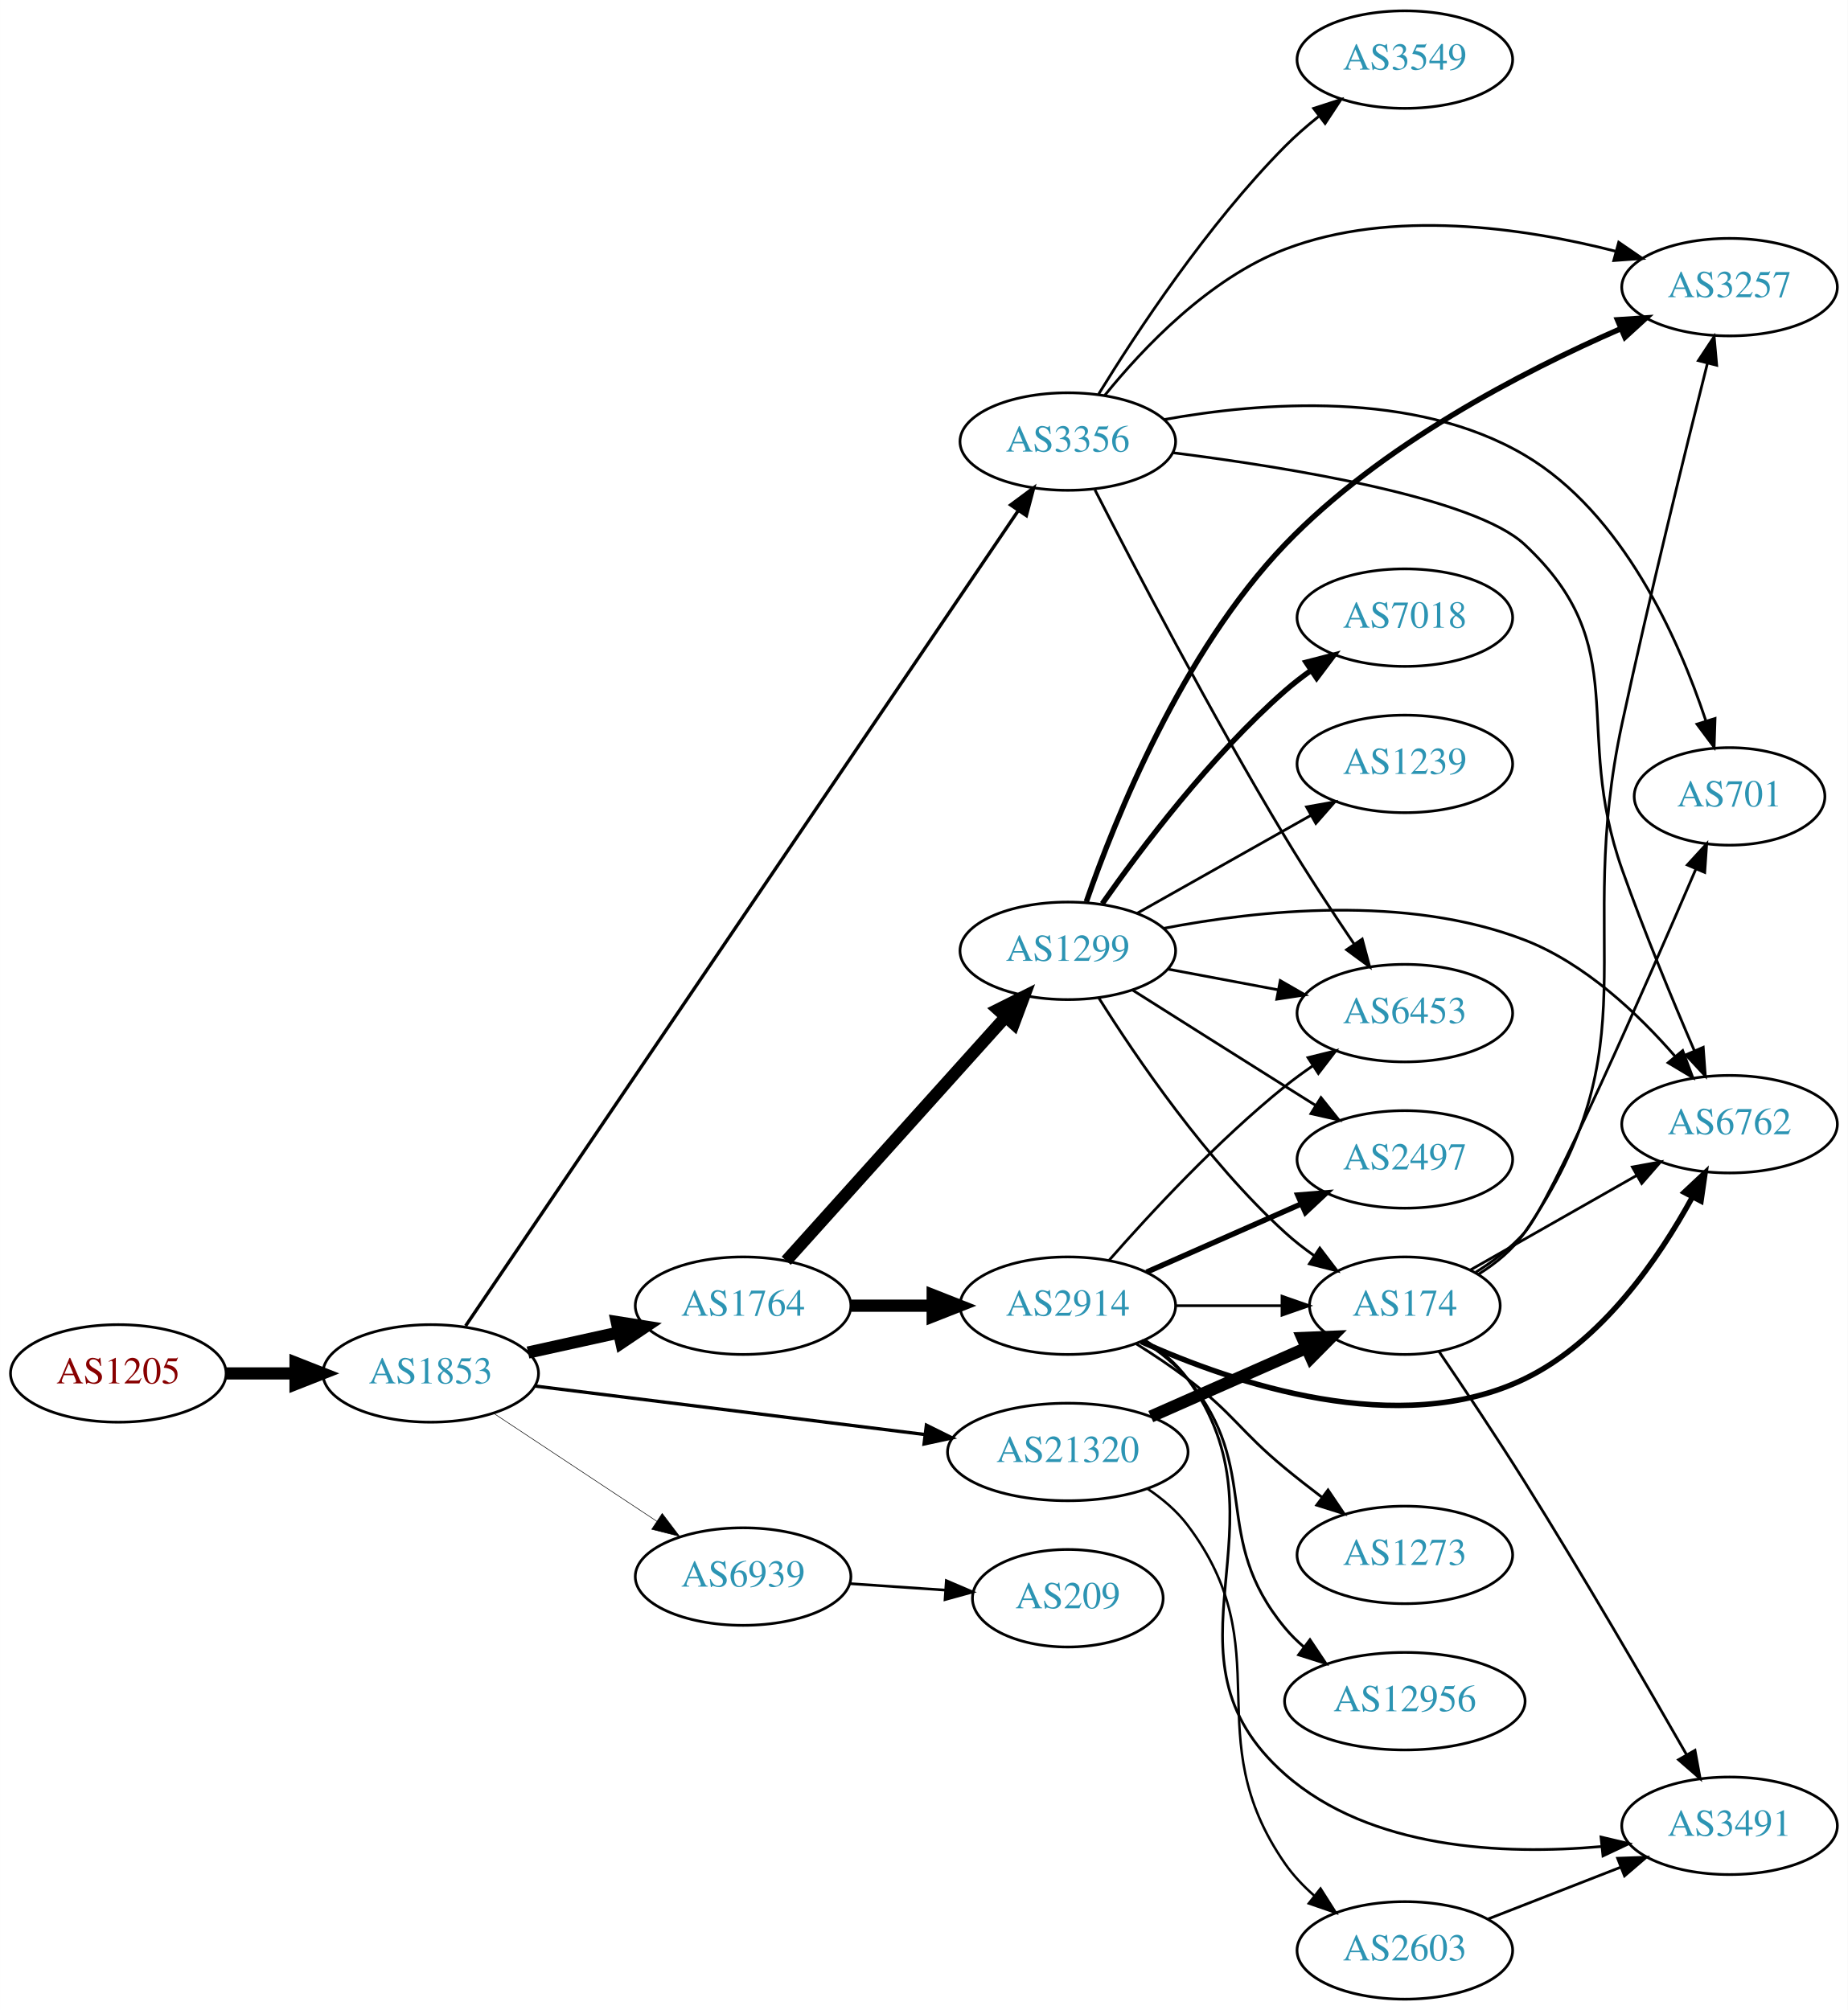
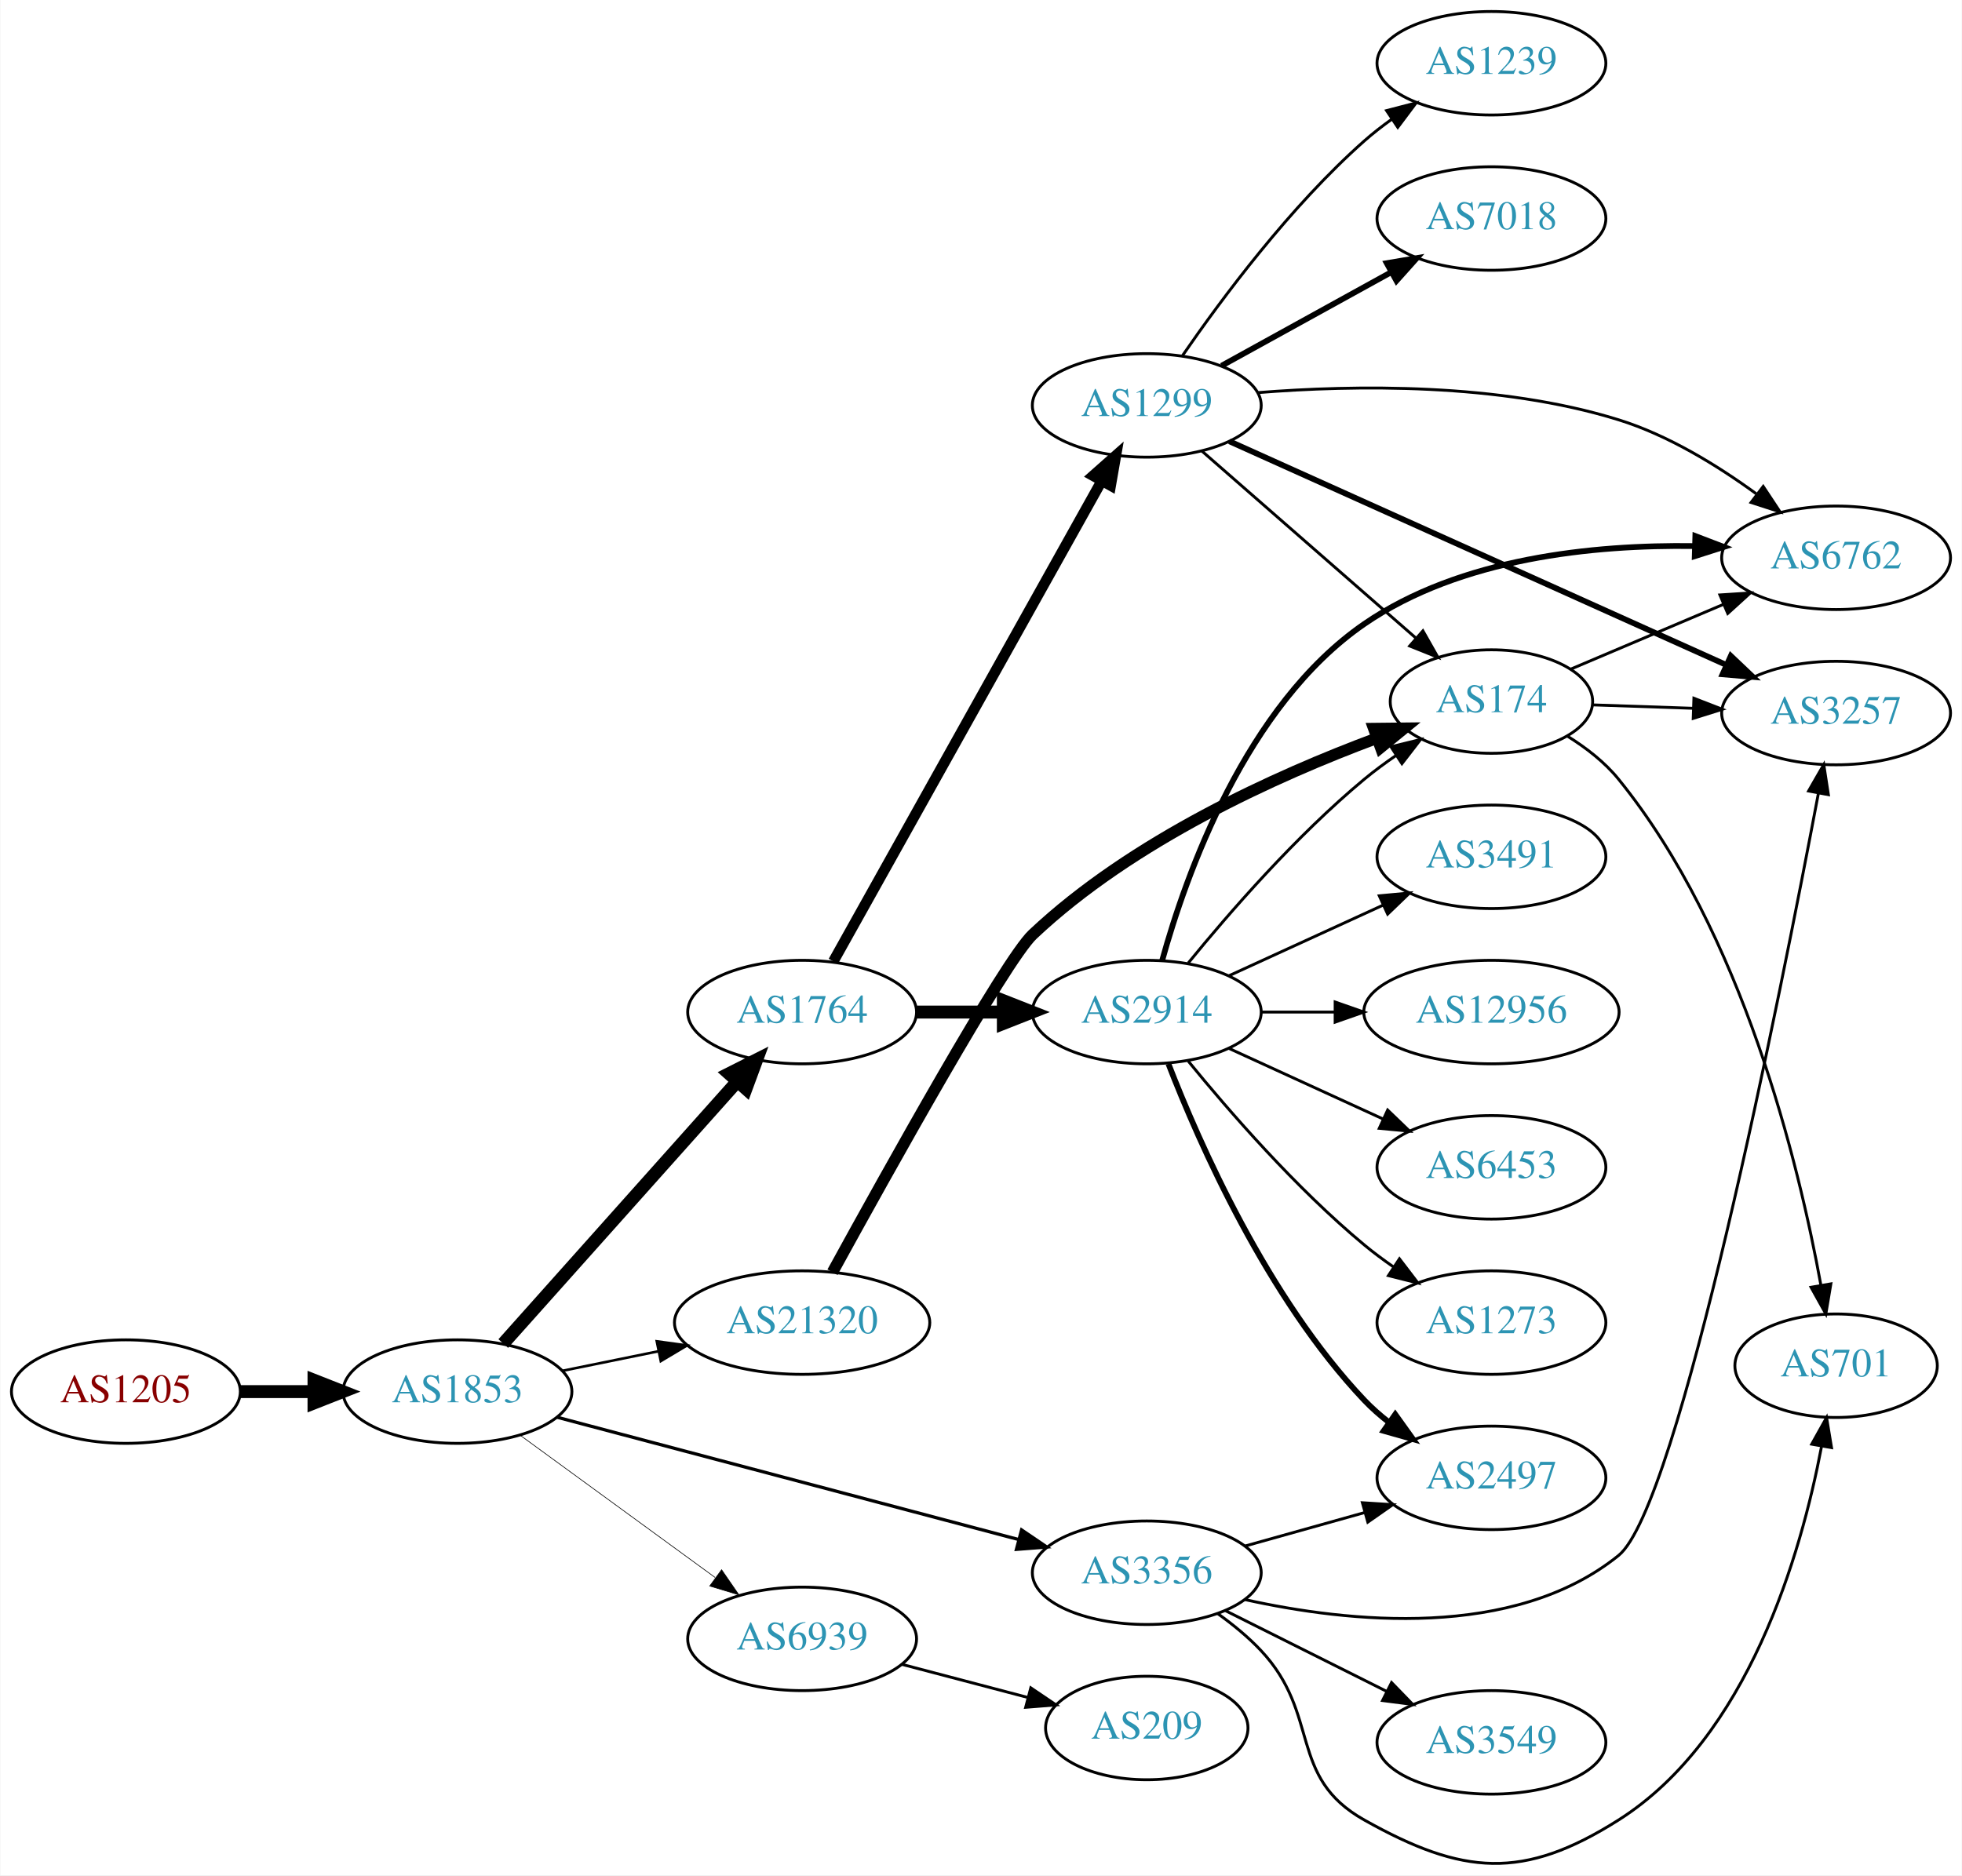
- <svg xmlns="http://www.w3.org/2000/svg" xmlns:xlink="http://www.w3.org/1999/xlink" width="682pt" height="742pt" viewBox="0.00 0.00 681.96 742.00">
-   <g id="graph0" class="graph" transform="scale(1 1) rotate(0) translate(4 738)">
-     <polygon fill="white" stroke="none" points="-4,4 -4,-738 677.956,-738 677.956,4 -4,4" />
+ <svg xmlns="http://www.w3.org/2000/svg" xmlns:xlink="http://www.w3.org/1999/xlink" width="682pt" height="652pt" viewBox="0.00 0.00 681.96 652.21">
+   <g id="graph0" class="graph" transform="scale(1 1) rotate(0) translate(4 648.207)">
+     <polygon fill="white" stroke="none" points="-4,4 -4,-648.207 677.956,-648.207 677.956,4 -4,4" />
    <g id="node1" class="node">
      <g id="a_node1">
        <a xlink:href="/asn/1205" xlink:title="AS1205 ~ University Linz [AT]">
-           <ellipse fill="#ffffff" stroke="black" cx="39.647" cy="-231" rx="39.794" ry="18" />
-           <text text-anchor="middle" x="39.647" y="-227.3" font-family="Times,serif" font-size="14.00" fill="#880000">AS1205</text>
+           <ellipse fill="#ffffff" stroke="black" cx="39.647" cy="-164.207" rx="39.794" ry="18" />
+           <text text-anchor="middle" x="39.647" y="-160.507" font-family="Times,serif" font-size="14.00" fill="#880000">AS1205</text>
        </a>
      </g>
    </g>
    <g id="node2" class="node">
      <g id="a_node2">
        <a xlink:href="/asn/1853" xlink:title="AS1853 ~ ACOnet Backbone [AT]">
-           <ellipse fill="#ffffff" stroke="black" cx="154.939" cy="-231" rx="39.794" ry="18" />
-           <text text-anchor="middle" x="154.939" y="-227.3" font-family="Times,serif" font-size="14.00" fill="#2c94b3">AS1853</text>
+           <ellipse fill="#ffffff" stroke="black" cx="154.939" cy="-164.207" rx="39.794" ry="18" />
+           <text text-anchor="middle" x="154.939" y="-160.507" font-family="Times,serif" font-size="14.00" fill="#2c94b3">AS1853</text>
        </a>
      </g>
    </g>
    <g id="edge1" class="edge">
-       <path fill="none" stroke="black" stroke-width="4.5" d="M79.319,-231C87.522,-231 96.286,-231 104.818,-231" />
-       <polygon fill="black" stroke="black" stroke-width="4.5" points="105.057,-234.938 115.057,-231 105.057,-227.063 105.057,-234.938" />
+       <path fill="none" stroke="black" stroke-width="4.5" d="M79.319,-164.207C87.522,-164.207 96.286,-164.207 104.818,-164.207" />
+       <polygon fill="black" stroke="black" stroke-width="4.5" points="105.057,-168.145 115.057,-164.207 105.057,-160.27 105.057,-168.145" />
    </g>
    <g id="node3" class="node">
      <g id="a_node3">
-         <a xlink:href="/asn/3356" xlink:title="AS3356 ~ Level 3 Parent, LLC [US]">
-           <ellipse fill="#ffffff" stroke="black" cx="390.075" cy="-575" rx="39.794" ry="18" />
-           <text text-anchor="middle" x="390.075" y="-571.3" font-family="Times,serif" font-size="14.00" fill="#2c94b3">AS3356</text>
+         <a xlink:href="/asn/1764" xlink:title="AS1764 ~ NEXTLAYER-AS [AT]">
+           <ellipse fill="#ffffff" stroke="black" cx="274.782" cy="-296.207" rx="39.794" ry="18" />
+           <text text-anchor="middle" x="274.782" y="-292.507" font-family="Times,serif" font-size="14.00" fill="#2c94b3">AS1764</text>
        </a>
      </g>
    </g>
    <g id="edge2" class="edge">
-       <path fill="none" stroke="black" stroke-width="1.227" d="M167.821,-248.532C206.106,-305.022 326.367,-482.472 371.622,-549.248" />
-       <polygon fill="black" stroke="black" stroke-width="1.227" points="368.986,-551.597 377.494,-557.912 374.781,-547.67 368.986,-551.597" />
+       <path fill="none" stroke="black" stroke-width="4.5" d="M170.864,-180.925C191.407,-203.935 228.526,-245.514 252.123,-271.946" />
+       <polygon fill="black" stroke="black" stroke-width="4.5" points="249.381,-274.787 258.978,-279.625 255.256,-269.543 249.381,-274.787" />
    </g>
    <g id="node4" class="node">
      <g id="a_node4">
-         <a xlink:href="/asn/1764" xlink:title="AS1764 ~ NEXTLAYER-AS [AT]">
-           <ellipse fill="#ffffff" stroke="black" cx="270.232" cy="-256" rx="39.794" ry="18" />
-           <text text-anchor="middle" x="270.232" y="-252.3" font-family="Times,serif" font-size="14.00" fill="#2c94b3">AS1764</text>
+         <a xlink:href="/asn/3356" xlink:title="AS3356 ~ Level 3 Parent, LLC [US]">
+           <ellipse fill="#ffffff" stroke="black" cx="394.625" cy="-101.207" rx="39.794" ry="18" />
+           <text text-anchor="middle" x="394.625" y="-97.507" font-family="Times,serif" font-size="14.00" fill="#2c94b3">AS3356</text>
        </a>
      </g>
    </g>
    <g id="edge3" class="edge">
-       <path fill="none" stroke="black" stroke-width="4.5" d="M190.856,-238.705C201.408,-241.033 213.147,-243.624 224.26,-246.076" />
-       <polygon fill="black" stroke="black" stroke-width="4.5" points="223.623,-249.968 234.237,-248.278 225.32,-242.278 223.623,-249.968" />
+       <path fill="none" stroke="black" stroke-width="1.125" d="M189.49,-155.314C231.574,-144.16 303.816,-125.011 350.111,-112.741" />
+       <polygon fill="black" stroke="black" stroke-width="1.125" points="351.091,-116.102 359.861,-110.156 349.298,-109.335 351.091,-116.102" />
    </g>
    <g id="node5" class="node">
      <g id="a_node5">
        <a xlink:href="/asn/21320" xlink:title="AS21320 ~ GEANT Vereniging [EU]">
-           <ellipse fill="#ffffff" stroke="black" cx="390.075" cy="-202" rx="44.393" ry="18" />
-           <text text-anchor="middle" x="390.075" y="-198.3" font-family="Times,serif" font-size="14.00" fill="#2c94b3">AS21320</text>
+           <ellipse fill="#ffffff" stroke="black" cx="274.782" cy="-188.207" rx="44.393" ry="18" />
+           <text text-anchor="middle" x="274.782" y="-184.507" font-family="Times,serif" font-size="14.00" fill="#2c94b3">AS21320</text>
        </a>
      </g>
    </g>
    <g id="edge4" class="edge">
-       <path fill="none" stroke="black" stroke-width="1.227" d="M193.397,-226.341C232.363,-221.494 293.659,-213.869 337.257,-208.446" />
-       <polygon fill="black" stroke="black" stroke-width="1.227" points="337.889,-211.894 347.38,-207.186 337.025,-204.948 337.889,-211.894" />
+       <path fill="none" stroke="black" stroke-width="0.9" d="M191.296,-171.408C201.781,-173.543 213.458,-175.922 224.65,-178.201" />
+       <polygon fill="black" stroke="black" stroke-width="0.9" points="224.247,-181.691 234.744,-180.257 225.644,-174.831 224.247,-181.691" />
    </g>
    <g id="node6" class="node">
      <g id="a_node6">
        <a xlink:href="/asn/6939" xlink:title="AS6939 ~ Hurricane Electric LLC [US]">
-           <ellipse fill="#ffffff" stroke="black" cx="270.232" cy="-156" rx="39.794" ry="18" />
-           <text text-anchor="middle" x="270.232" y="-152.3" font-family="Times,serif" font-size="14.00" fill="#2c94b3">AS6939</text>
+           <ellipse fill="#ffffff" stroke="black" cx="274.782" cy="-78.207" rx="39.794" ry="18" />
+           <text text-anchor="middle" x="274.782" y="-74.507" font-family="Times,serif" font-size="14.00" fill="#2c94b3">AS6939</text>
        </a>
      </g>
    </g>
    <g id="edge5" class="edge">
-       <path fill="none" stroke="black" stroke-width="0.205" d="M178.052,-216.361C195.252,-204.975 219.32,-189.042 238.41,-176.405" />
-       <polygon fill="black" stroke="black" stroke-width="0.205" points="240.382,-179.297 246.788,-170.858 236.518,-173.46 240.382,-179.297" />
+       <path fill="none" stroke="black" stroke-width="0.225" d="M176.736,-149.03C195.552,-135.299 223.458,-114.933 244.522,-99.561" />
+       <polygon fill="black" stroke="black" stroke-width="0.225" points="246.782,-102.244 252.797,-93.522 242.656,-96.59 246.782,-102.244" />
    </g>
    <g id="node7" class="node">
      <g id="a_node7">
-         <a xlink:href="/asn/6453" xlink:title="AS6453 ~ TATA COMMUNICATIONS (AMERICA) INC [US]">
-           <ellipse fill="#ffffff" stroke="black" cx="514.467" cy="-364" rx="39.794" ry="18" />
-           <text text-anchor="middle" x="514.467" y="-360.3" font-family="Times,serif" font-size="14.00" fill="#2c94b3">AS6453</text>
+         <a xlink:href="/asn/2914" xlink:title="AS2914 ~ NTT America, Inc. [US]">
+           <ellipse fill="#ffffff" stroke="black" cx="394.625" cy="-296.207" rx="39.794" ry="18" />
+           <text text-anchor="middle" x="394.625" y="-292.507" font-family="Times,serif" font-size="14.00" fill="#2c94b3">AS2914</text>
        </a>
      </g>
    </g>
    <g id="edge6" class="edge">
-       <path fill="none" stroke="black" d="M400.084,-557.184C414.283,-529.392 443.059,-474.213 470.271,-429 478.233,-415.771 487.665,-401.44 495.682,-389.61" />
-       <polygon fill="black" stroke="black" points="498.738,-391.341 501.488,-381.11 492.958,-387.393 498.738,-391.341" />
+       <path fill="none" stroke="black" stroke-width="4.5" d="M314.695,-296.207C324.248,-296.207 334.598,-296.207 344.56,-296.207" />
+       <polygon fill="black" stroke="black" stroke-width="4.5" points="344.753,-300.145 354.753,-296.207 344.753,-292.27 344.753,-300.145" />
    </g>
    <g id="node8" class="node">
      <g id="a_node8">
+         <a xlink:href="/asn/1299" xlink:title="AS1299 ~ Telia Carrier [EU]">
+           <ellipse fill="#ffffff" stroke="black" cx="394.625" cy="-507.207" rx="39.794" ry="18" />
+           <text text-anchor="middle" x="394.625" y="-503.507" font-family="Times,serif" font-size="14.00" fill="#2c94b3">AS1299</text>
+         </a>
+       </g>
+     </g>
+     <g id="edge7" class="edge">
+       <path fill="none" stroke="black" stroke-width="3.682" d="M285.627,-313.834C306.344,-350.929 354.539,-437.223 378.927,-480.891" />
+       <polygon fill="black" stroke="black" stroke-width="3.682" points="375.959,-482.755 383.891,-489.779 382.071,-479.342 375.959,-482.755" />
+     </g>
+     <g id="node10" class="node">
+       <g id="a_node10">
+         <a xlink:href="/asn/2497" xlink:title="AS2497 ~ Internet Initiative Japan Inc. [JP]">
+           <ellipse fill="#ffffff" stroke="black" cx="514.467" cy="-134.207" rx="39.794" ry="18" />
+           <text text-anchor="middle" x="514.467" y="-130.507" font-family="Times,serif" font-size="14.00" fill="#2c94b3">AS2497</text>
+         </a>
+       </g>
+     </g>
+     <g id="edge23" class="edge">
+       <path fill="none" stroke="black" d="M428.764,-110.487C441.692,-114.108 456.683,-118.306 470.427,-122.155" />
+       <polygon fill="black" stroke="black" points="469.595,-125.556 480.168,-124.882 471.483,-118.815 469.595,-125.556" />
+     </g>
+     <g id="node16" class="node">
+       <g id="a_node16">
+         <a xlink:href="/asn/3257" xlink:title="AS3257 ~ GTT [DE]">
+           <ellipse fill="#ffffff" stroke="black" cx="634.31" cy="-400.207" rx="39.794" ry="18" />
+           <text text-anchor="middle" x="634.31" y="-396.507" font-family="Times,serif" font-size="14.00" fill="#2c94b3">AS3257</text>
+         </a>
+       </g>
+     </g>
+     <g id="edge20" class="edge">
+       <path fill="none" stroke="black" d="M428.669,-91.888C464.731,-83.883 522.185,-77.766 558.663,-107.207 579.644,-124.141 615.027,-302.612 628.182,-372.43" />
+       <polygon fill="black" stroke="black" points="624.747,-373.101 630.027,-382.287 631.628,-371.813 624.747,-373.101" />
+     </g>
+     <g id="node19" class="node">
+       <g id="a_node19">
+         <a xlink:href="/asn/701" xlink:title="AS701 ~ UUNET [US]">
+           <ellipse fill="#ffffff" stroke="black" cx="634.31" cy="-173.207" rx="35.194" ry="18" />
+           <text text-anchor="middle" x="634.31" y="-169.507" font-family="Times,serif" font-size="14.00" fill="#2c94b3">AS701</text>
+         </a>
+       </g>
+     </g>
+     <g id="edge21" class="edge">
+       <path fill="none" stroke="black" d="M419.353,-86.946C424.603,-83.183 429.899,-78.859 434.271,-74.207 455.309,-51.824 443.484,-30.242 470.271,-15.207 504.529,4.021 525.477,5.817 558.663,-15.207 603.797,-43.801 622.16,-107.83 629.225,-145.006" />
+       <polygon fill="black" stroke="black" points="625.832,-145.923 631.002,-155.171 632.727,-144.717 625.832,-145.923" />
+     </g>
+     <g id="node20" class="node">
+       <g id="a_node20">
        <a xlink:href="/asn/3549" xlink:title="AS3549 ~ Level 3 Parent, LLC [US]">
-           <ellipse fill="#ffffff" stroke="black" cx="514.467" cy="-716" rx="39.794" ry="18" />
-           <text text-anchor="middle" x="514.467" y="-712.3" font-family="Times,serif" font-size="14.00" fill="#2c94b3">AS3549</text>
-         </a>
-       </g>
-     </g>
-     <g id="edge7" class="edge">
-       <path fill="none" stroke="black" d="M401.429,-592.487C415.333,-615.123 441.625,-655.087 470.271,-684 474.034,-687.798 478.275,-691.498 482.593,-694.954" />
-       <polygon fill="black" stroke="black" points="480.806,-697.993 490.884,-701.262 485.044,-692.422 480.806,-697.993" />
+           <ellipse fill="#ffffff" stroke="black" cx="514.467" cy="-42.207" rx="39.794" ry="18" />
+           <text text-anchor="middle" x="514.467" y="-38.507" font-family="Times,serif" font-size="14.00" fill="#2c94b3">AS3549</text>
+         </a>
+       </g>
+     </g>
+     <g id="edge22" class="edge">
+       <path fill="none" stroke="black" d="M422.071,-87.966C438.598,-79.692 460.082,-68.936 478.068,-59.931" />
+       <polygon fill="black" stroke="black" points="479.734,-63.01 487.109,-55.404 476.6,-56.751 479.734,-63.01" />
    </g>
    <g id="node9" class="node">
      <g id="a_node9">
-         <a xlink:href="/asn/6762" xlink:title="AS6762 ~ TELECOM ITALIA SPARKLE S.p.A. [IT]">
-           <ellipse fill="#ffffff" stroke="black" cx="634.31" cy="-323" rx="39.794" ry="18" />
-           <text text-anchor="middle" x="634.31" y="-319.3" font-family="Times,serif" font-size="14.00" fill="#2c94b3">AS6762</text>
-         </a>
-       </g>
+         <a xlink:href="/asn/174" xlink:title="AS174 ~ Cogent Communications [US]">
+           <ellipse fill="#ffffff" stroke="black" cx="514.467" cy="-404.207" rx="35.194" ry="18" />
+           <text text-anchor="middle" x="514.467" y="-400.507" font-family="Times,serif" font-size="14.00" fill="#2c94b3">AS174</text>
+         </a>
+       </g>
+     </g>
+     <g id="edge24" class="edge">
+       <path fill="none" stroke="black" stroke-width="4" d="M285.342,-205.736C304.226,-240.168 345.319,-314.093 354.978,-323.207 389.549,-355.826 439.793,-378.49 474.396,-391.385" />
+       <polygon fill="black" stroke="black" stroke-width="4" points="473.561,-394.805 484.155,-394.918 475.944,-388.223 473.561,-394.805" />
+     </g>
+     <g id="node21" class="node">
+       <g id="a_node21">
+         <a xlink:href="/asn/209" xlink:title="AS209 ~ CenturyLink Communications, LLC [US]">
+           <ellipse fill="#ffffff" stroke="black" cx="394.625" cy="-47.207" rx="35.194" ry="18" />
+           <text text-anchor="middle" x="394.625" y="-43.507" font-family="Times,serif" font-size="14.00" fill="#2c94b3">AS209</text>
+         </a>
+       </g>
+     </g>
+     <g id="edge28" class="edge">
+       <path fill="none" stroke="black" d="M309.551,-69.324C323.124,-65.753 338.888,-61.606 353.074,-57.874" />
+       <polygon fill="black" stroke="black" points="354.291,-61.174 363.071,-55.245 352.51,-54.404 354.291,-61.174" />
    </g>
    <g id="edge8" class="edge">
-       <path fill="none" stroke="black" d="M428.832,-570.875C472.307,-565.385 540.129,-554.307 558.663,-537 599.361,-498.998 576.054,-469.48 594.663,-417 602.761,-394.163 613.291,-368.779 621.314,-350.152" />
-       <polygon fill="black" stroke="black" points="624.595,-351.383 625.369,-340.817 618.175,-348.595 624.595,-351.383" />
-     </g>
-     <g id="node10" class="node">
-       <g id="a_node10">
-         <a xlink:href="/asn/3257" xlink:title="AS3257 ~ GTT [DE]">
-           <ellipse fill="#ffffff" stroke="black" cx="634.31" cy="-632" rx="39.794" ry="18" />
-           <text text-anchor="middle" x="634.31" y="-628.3" font-family="Times,serif" font-size="14.00" fill="#2c94b3">AS3257</text>
-         </a>
-       </g>
+       <path fill="none" stroke="black" d="M409.044,-313.272C423.158,-330.582 446.573,-357.552 470.271,-377.207 473.734,-380.08 477.527,-382.877 481.381,-385.515" />
+       <polygon fill="black" stroke="black" points="479.524,-388.482 489.814,-391.004 483.343,-382.615 479.524,-388.482" />
    </g>
    <g id="edge9" class="edge">
-       <path fill="none" stroke="black" d="M403.706,-592.044C417.739,-609.401 442.159,-635.244 470.271,-646 509.706,-661.089 558.305,-653.939 592.136,-645.286" />
-       <polygon fill="black" stroke="black" points="593.399,-648.57 602.134,-642.576 591.567,-641.814 593.399,-648.57" />
+       <path fill="none" stroke="black" stroke-width="2" d="M402.148,-278.213C412.898,-250.479 436.555,-196.778 470.271,-161.207 472.857,-158.479 475.774,-155.913 478.843,-153.53" />
+       <polygon fill="black" stroke="black" stroke-width="2" points="481.021,-156.277 487.191,-147.664 476.997,-150.549 481.021,-156.277" />
    </g>
    <g id="node11" class="node">
      <g id="a_node11">
-         <a xlink:href="/asn/701" xlink:title="AS701 ~ UUNET [US]">
-           <ellipse fill="#ffffff" stroke="black" cx="634.31" cy="-444" rx="35.194" ry="18" />
-           <text text-anchor="middle" x="634.31" y="-440.3" font-family="Times,serif" font-size="14.00" fill="#2c94b3">AS701</text>
+         <a xlink:href="/asn/3491" xlink:title="AS3491 ~ PCCW Global, Inc. [US]">
+           <ellipse fill="#ffffff" stroke="black" cx="514.467" cy="-350.207" rx="39.794" ry="18" />
+           <text text-anchor="middle" x="514.467" y="-346.507" font-family="Times,serif" font-size="14.00" fill="#2c94b3">AS3491</text>
        </a>
      </g>
    </g>
    <g id="edge10" class="edge">
-       <path fill="none" stroke="black" d="M425.507,-583.103C461.377,-589.568 517.921,-594.03 558.663,-570 594.905,-548.624 615.484,-502.231 625.506,-472.098" />
-       <polygon fill="black" stroke="black" points="628.962,-472.775 628.619,-462.185 622.283,-470.677 628.962,-472.775" />
+       <path fill="none" stroke="black" d="M423.253,-308.868C439.21,-316.18 459.481,-325.469 476.764,-333.388" />
+       <polygon fill="black" stroke="black" points="475.462,-336.642 486.011,-337.626 478.378,-330.278 475.462,-336.642" />
    </g>
    <g id="node12" class="node">
      <g id="a_node12">
-         <a xlink:href="/asn/2914" xlink:title="AS2914 ~ NTT America, Inc. [US]">
-           <ellipse fill="#ffffff" stroke="black" cx="390.075" cy="-256" rx="39.794" ry="18" />
-           <text text-anchor="middle" x="390.075" y="-252.3" font-family="Times,serif" font-size="14.00" fill="#2c94b3">AS2914</text>
+         <a xlink:href="/asn/6762" xlink:title="AS6762 ~ TELECOM ITALIA SPARKLE S.p.A. [IT]">
+           <ellipse fill="#ffffff" stroke="black" cx="634.31" cy="-454.207" rx="39.794" ry="18" />
+           <text text-anchor="middle" x="634.31" y="-450.507" font-family="Times,serif" font-size="14.00" fill="#2c94b3">AS6762</text>
        </a>
      </g>
    </g>
    <g id="edge11" class="edge">
-       <path fill="none" stroke="black" stroke-width="4.5" d="M310.145,-256C319.698,-256 330.048,-256 340.011,-256" />
-       <polygon fill="black" stroke="black" stroke-width="4.5" points="340.203,-259.938 350.203,-256 340.203,-252.063 340.203,-259.938" />
+       <path fill="none" stroke="black" stroke-width="2" d="M399.979,-314.153C408.204,-343.864 429.019,-402.808 470.271,-431.207 503.665,-454.197 550.1,-458.773 584.875,-458.282" />
+       <polygon fill="black" stroke="black" stroke-width="2" points="585.372,-461.769 595.266,-457.981 585.169,-454.772 585.372,-461.769" />
    </g>
    <g id="node13" class="node">
      <g id="a_node13">
-         <a xlink:href="/asn/1299" xlink:title="AS1299 ~ Telia Carrier [EU]">
-           <ellipse fill="#ffffff" stroke="black" cx="390.075" cy="-387" rx="39.794" ry="18" />
-           <text text-anchor="middle" x="390.075" y="-383.3" font-family="Times,serif" font-size="14.00" fill="#2c94b3">AS1299</text>
+         <a xlink:href="/asn/12956" xlink:title="AS12956 ~ TELXIUS [ES]">
+           <ellipse fill="#ffffff" stroke="black" cx="514.467" cy="-296.207" rx="44.393" ry="18" />
+           <text text-anchor="middle" x="514.467" y="-292.507" font-family="Times,serif" font-size="14.00" fill="#2c94b3">AS12956</text>
        </a>
      </g>
    </g>
    <g id="edge12" class="edge">
-       <path fill="none" stroke="black" stroke-width="4.5" d="M286.157,-272.591C306.587,-295.303 343.414,-336.24 367.028,-362.491" />
-       <polygon fill="black" stroke="black" stroke-width="4.5" points="364.284,-365.328 373.899,-370.13 370.139,-360.062 364.284,-365.328" />
+       <path fill="none" stroke="black" d="M434.537,-296.207C442.64,-296.207 451.315,-296.207 459.841,-296.207" />
+       <polygon fill="black" stroke="black" points="460.119,-299.707 470.119,-296.207 460.119,-292.707 460.119,-299.707" />
+     </g>
+     <g id="node14" class="node">
+       <g id="a_node14">
+         <a xlink:href="/asn/6453" xlink:title="AS6453 ~ TATA COMMUNICATIONS (AMERICA) INC [US]">
+           <ellipse fill="#ffffff" stroke="black" cx="514.467" cy="-242.207" rx="39.794" ry="18" />
+           <text text-anchor="middle" x="514.467" y="-238.507" font-family="Times,serif" font-size="14.00" fill="#2c94b3">AS6453</text>
+         </a>
+       </g>
+     </g>
+     <g id="edge13" class="edge">
+       <path fill="none" stroke="black" d="M423.253,-283.547C439.21,-276.234 459.481,-266.946 476.764,-259.026" />
+       <polygon fill="black" stroke="black" points="478.378,-262.136 486.011,-254.788 475.462,-255.773 478.378,-262.136" />
    </g>
    <g id="node15" class="node">
      <g id="a_node15">
-         <a xlink:href="/asn/174" xlink:title="AS174 ~ Cogent Communications [US]">
-           <ellipse fill="#ffffff" stroke="black" cx="514.467" cy="-256" rx="35.194" ry="18" />
-           <text text-anchor="middle" x="514.467" y="-252.3" font-family="Times,serif" font-size="14.00" fill="#2c94b3">AS174</text>
-         </a>
-       </g>
-     </g>
-     <g id="edge28" class="edge">
-       <path fill="none" stroke="black" stroke-width="4.5" d="M420.703,-215.072C437.974,-222.692 459.864,-232.35 478.043,-240.371" />
-       <polygon fill="black" stroke="black" stroke-width="4.5" points="476.697,-244.081 487.436,-244.515 479.876,-236.876 476.697,-244.081" />
-     </g>
-     <g id="node21" class="node">
-       <g id="a_node21">
-         <a xlink:href="/asn/2603" xlink:title="AS2603 ~ NORDUnet [NO]">
-           <ellipse fill="#ffffff" stroke="black" cx="514.467" cy="-18" rx="39.794" ry="18" />
-           <text text-anchor="middle" x="514.467" y="-14.3" font-family="Times,serif" font-size="14.00" fill="#2c94b3">AS2603</text>
-         </a>
-       </g>
-     </g>
-     <g id="edge27" class="edge">
-       <path fill="none" stroke="black" stroke-width="0.9" d="M419.554,-188.386C425.058,-184.685 430.33,-180.225 434.271,-175 469.088,-128.846 437.303,-97.492 470.271,-50 473.255,-45.702 477.003,-41.752 481.038,-38.203" />
-       <polygon fill="black" stroke="black" stroke-width="0.9" points="483.352,-40.835 489.026,-31.888 479.011,-35.344 483.352,-40.835" />
-     </g>
-     <g id="node22" class="node">
-       <g id="a_node22">
-         <a xlink:href="/asn/209" xlink:title="AS209 ~ CenturyLink Communications, LLC [US]">
-           <ellipse fill="#ffffff" stroke="black" cx="390.075" cy="-148" rx="35.194" ry="18" />
-           <text text-anchor="middle" x="390.075" y="-144.3" font-family="Times,serif" font-size="14.00" fill="#2c94b3">AS209</text>
-         </a>
-       </g>
-     </g>
-     <g id="edge34" class="edge">
-       <path fill="none" stroke="black" d="M309.493,-153.403C320.824,-152.633 333.323,-151.785 344.991,-150.993" />
-       <polygon fill="black" stroke="black" points="345.241,-154.484 354.981,-150.315 344.767,-147.5 345.241,-154.484" />
-     </g>
-     <g id="edge19" class="edge">
-       <path fill="none" stroke="black" d="M405.227,-272.663C420.329,-289.894 445.45,-317.024 470.271,-337 473.526,-339.62 477.052,-342.192 480.636,-344.646" />
-       <polygon fill="black" stroke="black" points="478.724,-347.577 489.009,-350.121 482.555,-341.719 478.724,-347.577" />
+         <a xlink:href="/asn/1273" xlink:title="AS1273 ~ Vodafone Group PLC [EU]">
+           <ellipse fill="#ffffff" stroke="black" cx="514.467" cy="-188.207" rx="39.794" ry="18" />
+           <text text-anchor="middle" x="514.467" y="-184.507" font-family="Times,serif" font-size="14.00" fill="#2c94b3">AS1273</text>
+         </a>
+       </g>
+     </g>
+     <g id="edge14" class="edge">
+       <path fill="none" stroke="black" d="M409.044,-279.143C423.158,-261.833 446.573,-234.863 470.271,-215.207 473.487,-212.54 476.988,-209.937 480.558,-207.466" />
+       <polygon fill="black" stroke="black" points="482.482,-210.39 488.915,-201.971 478.636,-204.541 482.482,-210.39" />
+     </g>
+     <g id="edge18" class="edge">
+       <path fill="none" stroke="black" d="M413.779,-491.339C433.674,-473.95 465.732,-445.93 488.106,-426.374" />
+       <polygon fill="black" stroke="black" points="490.644,-428.804 495.87,-419.588 486.037,-423.534 490.644,-428.804" />
    </g>
    <g id="edge15" class="edge">
-       <path fill="none" stroke="black" stroke-width="2" d="M417.136,-242.734C451.31,-227.308 512.353,-206.64 558.663,-229 587.235,-242.796 608.224,-273.43 620.544,-295.994" />
-       <polygon fill="black" stroke="black" stroke-width="2" points="617.564,-297.849 625.29,-305.098 623.771,-294.613 617.564,-297.849" />
-     </g>
-     <g id="node14" class="node">
-       <g id="a_node14">
-         <a xlink:href="/asn/12956" xlink:title="AS12956 ~ TELXIUS [ES]">
-           <ellipse fill="#ffffff" stroke="black" cx="514.467" cy="-110" rx="44.393" ry="18" />
-           <text text-anchor="middle" x="514.467" y="-106.3" font-family="Times,serif" font-size="14.00" fill="#2c94b3">AS12956</text>
-         </a>
-       </g>
-     </g>
-     <g id="edge13" class="edge">
-       <path fill="none" stroke="black" d="M417.847,-242.983C423.841,-239.124 429.754,-234.445 434.271,-229 462.307,-195.208 442.235,-170.792 470.271,-137 472.36,-134.482 474.748,-132.127 477.304,-129.942" />
-       <polygon fill="black" stroke="black" points="479.455,-132.704 485.349,-123.899 475.251,-127.107 479.455,-132.704" />
-     </g>
-     <g id="edge14" class="edge">
-       <path fill="none" stroke="black" d="M429.801,-256C442.29,-256 456.228,-256 469.092,-256" />
-       <polygon fill="black" stroke="black" points="469.13,-259.5 479.13,-256 469.13,-252.5 469.13,-259.5" />
-     </g>
-     <g id="node16" class="node">
-       <g id="a_node16">
-         <a xlink:href="/asn/3491" xlink:title="AS3491 ~ PCCW Global, Inc. [US]">
-           <ellipse fill="#ffffff" stroke="black" cx="634.31" cy="-64" rx="39.794" ry="18" />
-           <text text-anchor="middle" x="634.31" y="-60.3" font-family="Times,serif" font-size="14.00" fill="#2c94b3">AS3491</text>
-         </a>
-       </g>
+       <path fill="none" stroke="black" d="M433.14,-511.644C466.802,-514.327 517.149,-515.097 558.663,-502.207 575.924,-496.848 593.04,-486.322 606.519,-476.489" />
+       <polygon fill="black" stroke="black" points="608.968,-479.024 614.816,-470.189 604.735,-473.448 608.968,-479.024" />
    </g>
    <g id="edge16" class="edge">
-       <path fill="none" stroke="black" d="M418.367,-243.386C424.345,-239.515 430.12,-234.729 434.271,-229 473.48,-174.878 420.138,-127.195 470.271,-83 501.692,-55.3 550.782,-53.146 586.891,-56.334" />
-       <polygon fill="black" stroke="black" points="586.864,-59.85 597.175,-57.414 587.596,-52.888 586.864,-59.85" />
+       <path fill="none" stroke="black" stroke-width="2" d="M423.355,-494.724C466.088,-475.486 548.1,-438.566 595.998,-417.004" />
+       <polygon fill="black" stroke="black" stroke-width="2" points="597.706,-420.073 605.388,-412.777 594.833,-413.69 597.706,-420.073" />
    </g>
    <g id="node17" class="node">
      <g id="a_node17">
-         <a xlink:href="/asn/2497" xlink:title="AS2497 ~ Internet Initiative Japan Inc. [JP]">
-           <ellipse fill="#ffffff" stroke="black" cx="514.467" cy="-310" rx="39.794" ry="18" />
-           <text text-anchor="middle" x="514.467" y="-306.3" font-family="Times,serif" font-size="14.00" fill="#2c94b3">AS2497</text>
+         <a xlink:href="/asn/1239" xlink:title="AS1239 ~ Sprint [US]">
+           <ellipse fill="#ffffff" stroke="black" cx="514.467" cy="-626.207" rx="39.794" ry="18" />
+           <text text-anchor="middle" x="514.467" y="-622.507" font-family="Times,serif" font-size="14.00" fill="#2c94b3">AS1239</text>
        </a>
      </g>
    </g>
    <g id="edge17" class="edge">
-       <path fill="none" stroke="black" stroke-width="2" d="M419.154,-268.389C436.102,-275.866 457.899,-285.483 476.269,-293.588" />
-       <polygon fill="black" stroke="black" stroke-width="2" points="474.957,-296.834 485.519,-297.669 477.782,-290.43 474.957,-296.834" />
+       <path fill="none" stroke="black" d="M407.086,-524.585C420.611,-544.238 444.536,-576.457 470.271,-599.207 473.242,-601.834 476.498,-604.369 479.848,-606.763" />
+       <polygon fill="black" stroke="black" points="478.002,-609.74 488.258,-612.4 481.899,-603.925 478.002,-609.74" />
    </g>
    <g id="node18" class="node">
      <g id="a_node18">
-         <a xlink:href="/asn/1273" xlink:title="AS1273 ~ Vodafone Group PLC [EU]">
-           <ellipse fill="#ffffff" stroke="black" cx="514.467" cy="-164" rx="39.794" ry="18" />
-           <text text-anchor="middle" x="514.467" y="-160.3" font-family="Times,serif" font-size="14.00" fill="#2c94b3">AS1273</text>
-         </a>
-       </g>
-     </g>
-     <g id="edge18" class="edge">
-       <path fill="none" stroke="black" d="M415.364,-241.904C421.675,-237.951 428.358,-233.498 434.271,-229 451.546,-215.859 453.528,-209.812 470.271,-196 474.591,-192.437 479.258,-188.786 483.874,-185.284" />
-       <polygon fill="black" stroke="black" points="486.115,-187.978 492.038,-179.193 481.93,-182.368 486.115,-187.978" />
+         <a xlink:href="/asn/7018" xlink:title="AS7018 ~ AT&amp;T Services, Inc. [US]">
+           <ellipse fill="#ffffff" stroke="black" cx="514.467" cy="-572.207" rx="39.794" ry="18" />
+           <text text-anchor="middle" x="514.467" y="-568.507" font-family="Times,serif" font-size="14.00" fill="#2c94b3">AS7018</text>
+         </a>
+       </g>
+     </g>
+     <g id="edge19" class="edge">
+       <path fill="none" stroke="black" stroke-width="2" d="M420.616,-520.992C437.802,-530.472 460.83,-543.173 479.653,-553.556" />
+       <polygon fill="black" stroke="black" stroke-width="2" points="478.065,-556.677 488.512,-558.442 481.446,-550.548 478.065,-556.677" />
+     </g>
+     <g id="edge26" class="edge">
+       <path fill="none" stroke="black" d="M541.913,-415.428C557.601,-422.085 577.757,-430.636 595.146,-438.015" />
+       <polygon fill="black" stroke="black" points="593.904,-441.289 604.476,-441.973 596.638,-434.845 593.904,-441.289" />
+     </g>
+     <g id="edge27" class="edge">
+       <path fill="none" stroke="black" d="M549.552,-403.05C560.488,-402.679 572.82,-402.26 584.592,-401.861" />
+       <polygon fill="black" stroke="black" points="584.869,-405.354 594.744,-401.516 584.631,-398.358 584.869,-405.354" />
    </g>
    <g id="edge25" class="edge">
-       <path fill="none" stroke="black" d="M427.135,-380.224C439.834,-377.837 454.28,-375.122 467.674,-372.605" />
-       <polygon fill="black" stroke="black" points="468.484,-376.015 477.665,-370.728 467.191,-369.135 468.484,-376.015" />
-     </g>
-     <g id="edge22" class="edge">
-       <path fill="none" stroke="black" d="M425.455,-395.296C460.29,-402.011 515.103,-407.866 558.663,-391 580.937,-382.376 600.646,-363.669 614.211,-348.056" />
-       <polygon fill="black" stroke="black" points="617.01,-350.165 620.726,-340.243 611.634,-345.682 617.01,-350.165" />
-     </g>
-     <g id="edge20" class="edge">
-       <path fill="none" stroke="black" stroke-width="2" d="M396.926,-405.155C407.466,-435.537 432.154,-497.255 470.271,-537 505.507,-573.741 558.037,-600.88 593.884,-616.538" />
-       <polygon fill="black" stroke="black" stroke-width="2" points="592.953,-619.946 603.524,-620.648 595.698,-613.507 592.953,-619.946" />
-     </g>
-     <g id="edge23" class="edge">
-       <path fill="none" stroke="black" d="M401.503,-369.634C415.291,-347.648 441.259,-309.454 470.271,-283 473.596,-279.968 477.305,-277.076 481.115,-274.386" />
-       <polygon fill="black" stroke="black" points="483.087,-277.278 489.505,-268.847 479.231,-271.436 483.087,-277.278" />
-     </g>
-     <g id="edge26" class="edge">
-       <path fill="none" stroke="black" d="M413.931,-372.532C429.741,-362.533 451.27,-348.936 470.271,-337 473.894,-334.724 477.69,-332.344 481.464,-329.981" />
-       <polygon fill="black" stroke="black" points="483.519,-332.824 490.14,-324.554 479.806,-326.89 483.519,-332.824" />
-     </g>
-     <g id="node19" class="node">
-       <g id="a_node19">
-         <a xlink:href="/asn/7018" xlink:title="AS7018 ~ AT&amp;T Services, Inc. [US]">
-           <ellipse fill="#ffffff" stroke="black" cx="514.467" cy="-510" rx="39.794" ry="18" />
-           <text text-anchor="middle" x="514.467" y="-506.3" font-family="Times,serif" font-size="14.00" fill="#2c94b3">AS7018</text>
-         </a>
-       </g>
-     </g>
-     <g id="edge21" class="edge">
-       <path fill="none" stroke="black" stroke-width="2" d="M402.785,-404.386C417.096,-424.801 442.815,-458.928 470.271,-483 473.253,-485.615 476.516,-488.142 479.869,-490.532" />
-       <polygon fill="black" stroke="black" stroke-width="2" points="478.027,-493.51 488.285,-496.162 481.92,-487.692 478.027,-493.51" />
-     </g>
-     <g id="node20" class="node">
-       <g id="a_node20">
-         <a xlink:href="/asn/1239" xlink:title="AS1239 ~ Sprint [US]">
-           <ellipse fill="#ffffff" stroke="black" cx="514.467" cy="-456" rx="39.794" ry="18" />
-           <text text-anchor="middle" x="514.467" y="-452.3" font-family="Times,serif" font-size="14.00" fill="#2c94b3">AS1239</text>
-         </a>
-       </g>
-     </g>
-     <g id="edge24" class="edge">
-       <path fill="none" stroke="black" d="M415.549,-400.797C433.939,-411.165 459.351,-425.491 479.678,-436.951" />
-       <polygon fill="black" stroke="black" points="478.186,-440.128 488.616,-441.99 481.624,-434.03 478.186,-440.128" />
-     </g>
-     <g id="edge30" class="edge">
-       <path fill="none" stroke="black" d="M538.749,-269.237C556.236,-279.18 580.433,-292.937 599.972,-304.045" />
-       <polygon fill="black" stroke="black" points="598.436,-307.199 608.859,-309.098 601.896,-301.113 598.436,-307.199" />
-     </g>
-     <g id="edge32" class="edge">
-       <path fill="none" stroke="black" d="M541.627,-267.606C548.079,-271.62 554.364,-276.726 558.663,-283 606.747,-353.182 576.73,-387.838 594.663,-471 604.735,-517.704 618.019,-571.63 626.099,-603.712" />
-       <polygon fill="black" stroke="black" points="622.783,-604.876 628.627,-613.713 629.569,-603.16 622.783,-604.876" />
-     </g>
-     <g id="edge31" class="edge">
-       <path fill="none" stroke="black" d="M540.656,-268.362C547.104,-272.38 553.63,-277.298 558.663,-283 568.168,-293.768 603.433,-374.274 621.886,-417.208" />
-       <polygon fill="black" stroke="black" points="618.715,-418.694 625.872,-426.506 625.149,-415.936 618.715,-418.694" />
-     </g>
-     <g id="edge33" class="edge">
-       <path fill="none" stroke="black" d="M527.095,-239.061C535.942,-226.04 548.316,-207.542 558.663,-191 580.164,-156.626 603.662,-116.122 618.437,-90.263" />
-       <polygon fill="black" stroke="black" points="621.557,-91.858 623.467,-81.436 615.475,-88.392 621.557,-91.858" />
-     </g>
-     <g id="edge29" class="edge">
-       <path fill="none" stroke="black" d="M545.204,-29.608C559.997,-35.383 578.075,-42.439 593.996,-48.654" />
-       <polygon fill="black" stroke="black" points="592.994,-52.02 603.583,-52.396 595.54,-45.499 592.994,-52.02" />
+       <path fill="none" stroke="black" d="M540.976,-392.116C547.425,-388.099 553.872,-383.114 558.663,-377.207 601.826,-323.992 621.321,-243.56 629.002,-201.346" />
+       <polygon fill="black" stroke="black" points="632.496,-201.684 630.748,-191.235 625.598,-200.494 632.496,-201.684" />
    </g>
  </g>
</svg>
